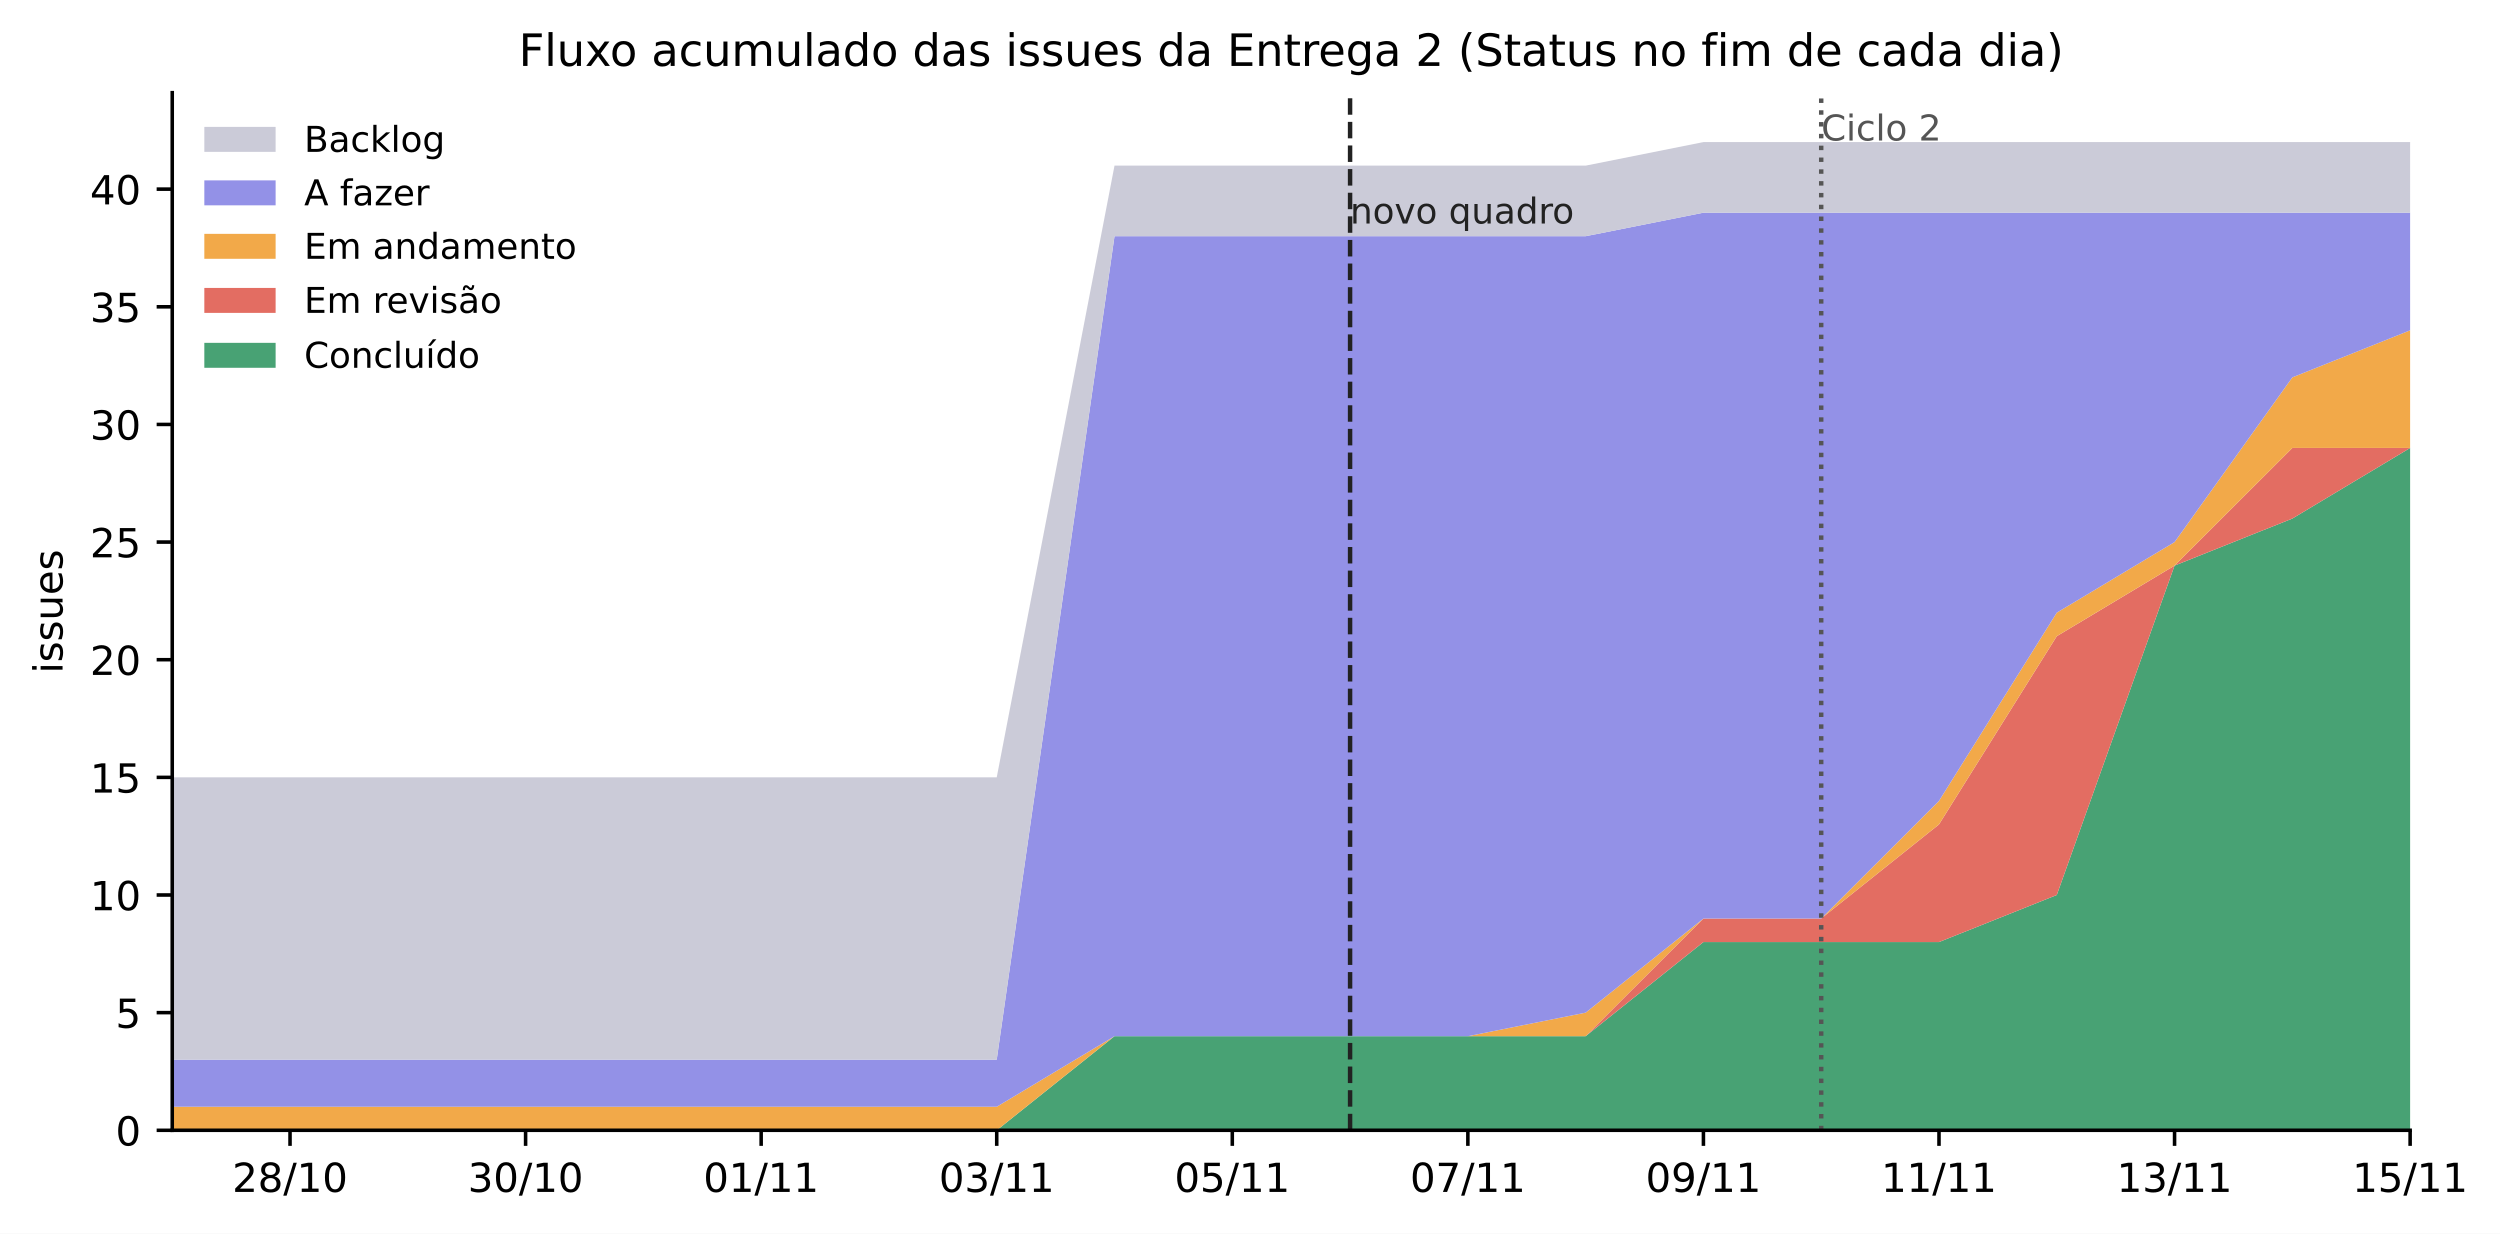
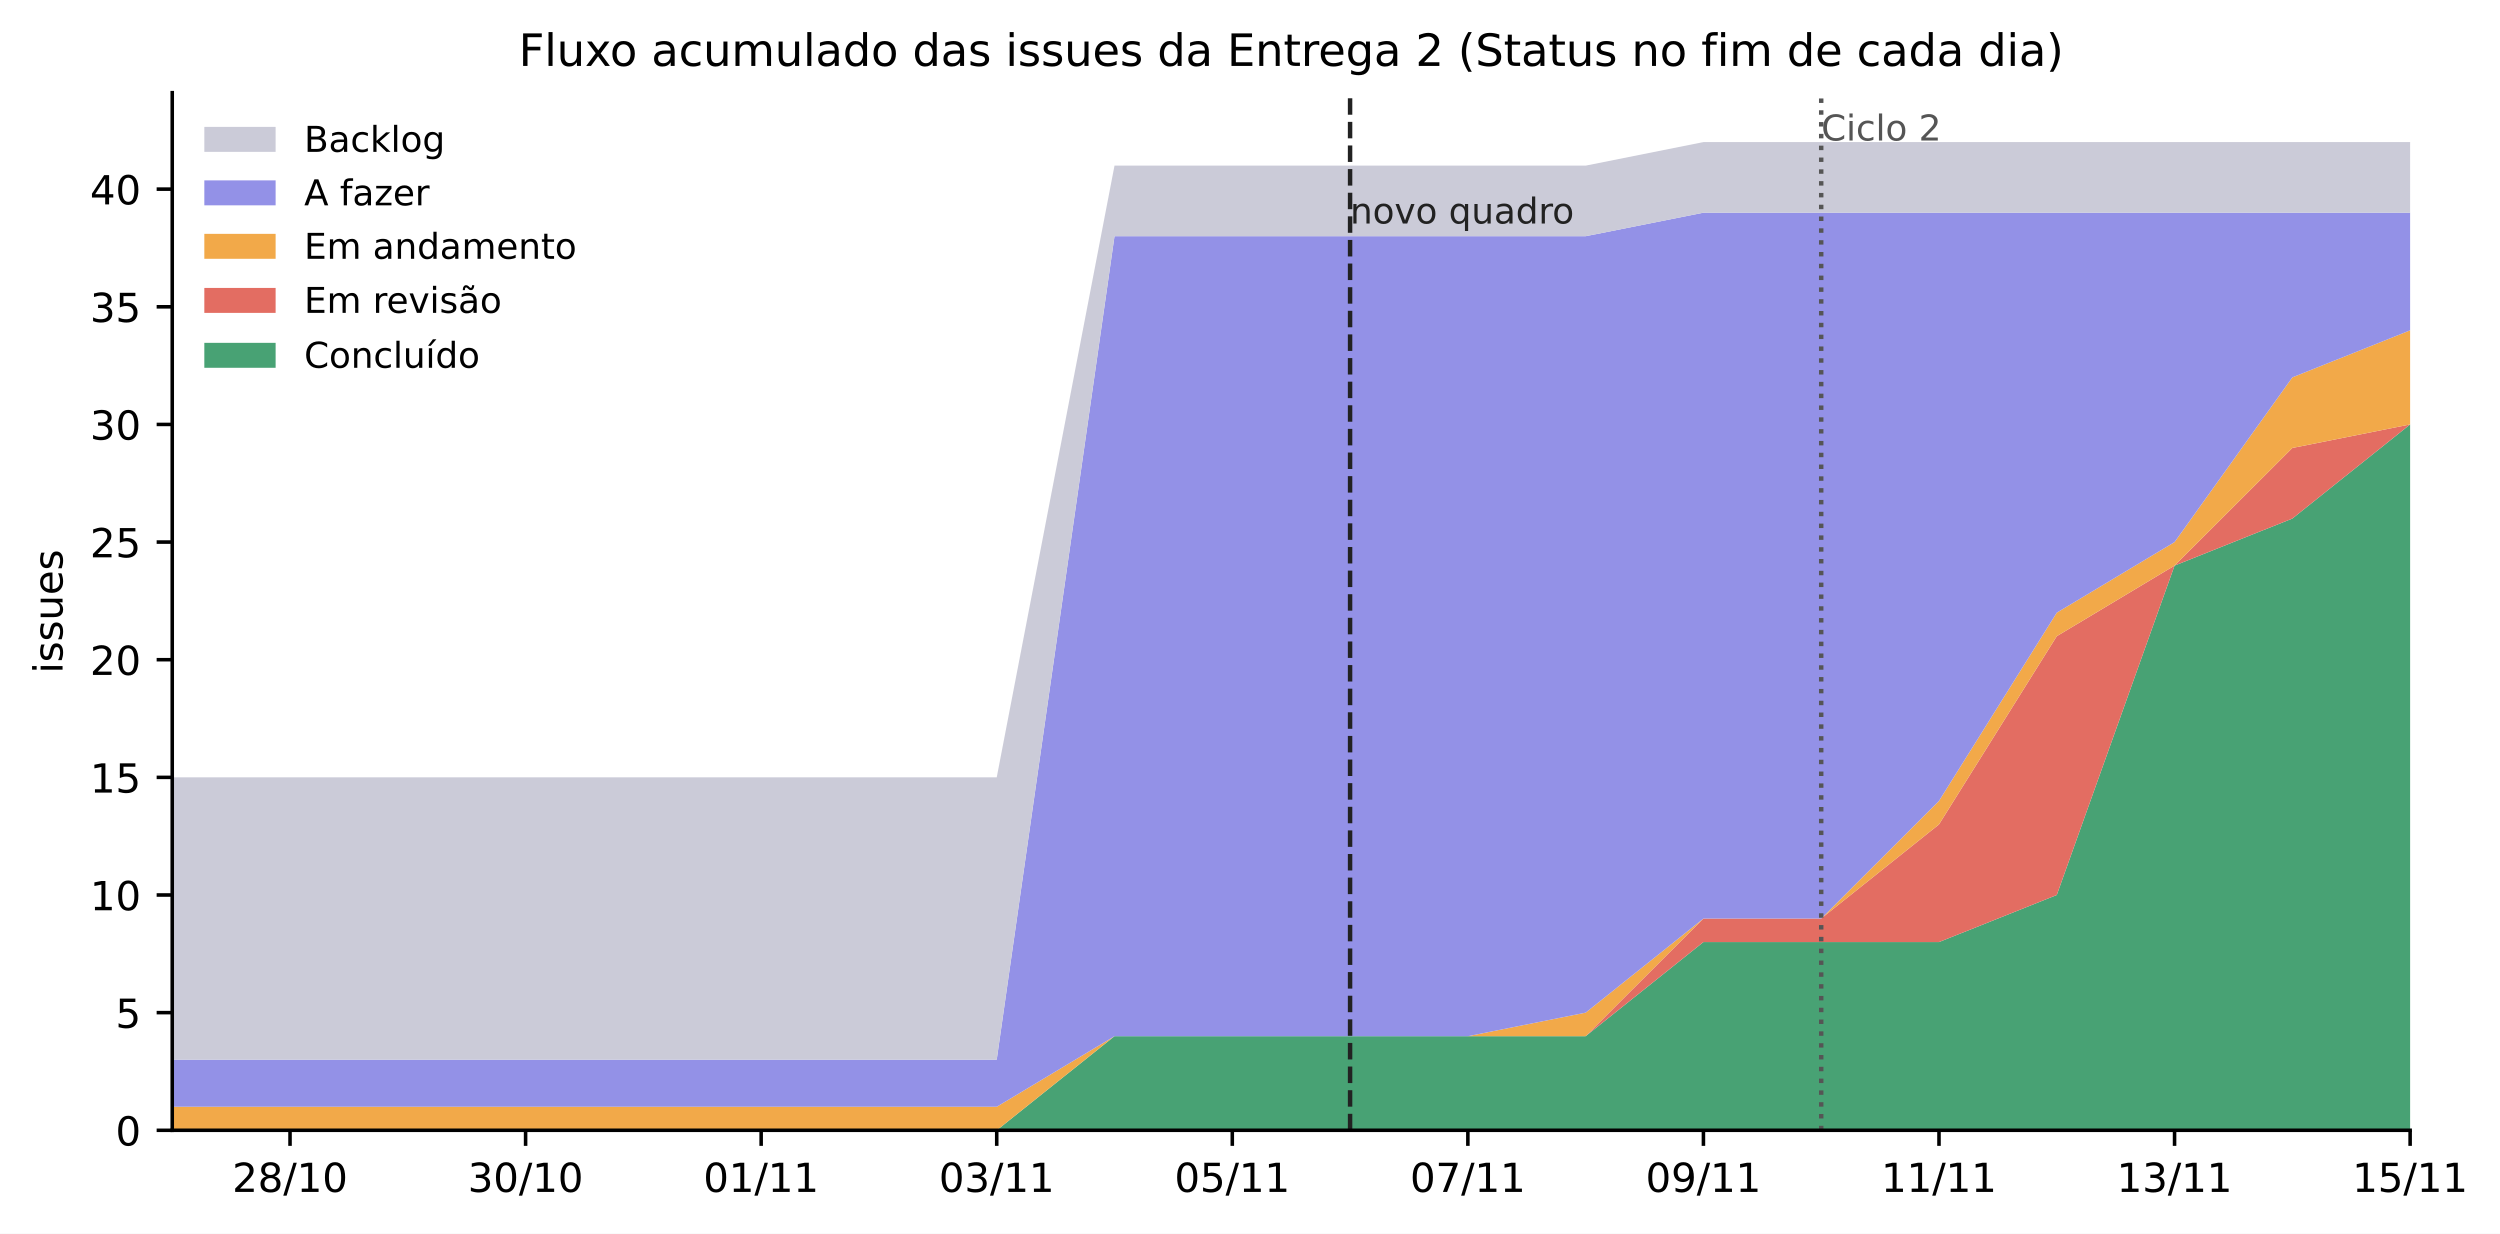
<svg xmlns="http://www.w3.org/2000/svg" xmlns:xlink="http://www.w3.org/1999/xlink" width="561.022pt" height="276.846pt" viewBox="0 0 561.022 276.846" version="1.1">
  <defs>
    <style type="text/css">*{stroke-linejoin: round; stroke-linecap: butt}</style>
  </defs>
  <g id="figure_1">
    <g id="patch_1">
      <path d="M 0 276.846  L 561.022 276.846  L 561.022 0  L 0 0  z " style="fill: #ffffff" />
    </g>
    <g id="axes_1">
      <g id="patch_2">
        <path d="M 38.653 253.646  L 540.853 253.646  L 540.853 20.798  L 38.653 20.798  z " style="fill: #ffffff" />
      </g>
      <g id="FillBetweenPolyCollection_1">
-         <path d="M 38.653 253.646  L 38.653 253.646  L 65.085 253.646  L 91.516 253.646  L 117.948 253.646  L 144.38 253.646  L 170.811 253.646  L 197.243 253.646  L 223.674 253.646  L 250.106 253.646  L 276.537 253.646  L 302.969 253.646  L 329.401 253.646  L 355.832 253.646  L 382.264 253.646  L 408.695 253.646  L 435.127 253.646  L 461.558 253.646  L 487.99 253.646  L 514.422 253.646  L 540.853 253.646  L 540.853 100.526  L 540.853 100.526  L 514.422 116.366  L 487.99 126.926  L 461.558 200.846  L 435.127 211.406  L 408.695 211.406  L 382.264 211.406  L 355.832 232.526  L 329.401 232.526  L 302.969 232.526  L 276.537 232.526  L 250.106 232.526  L 223.674 253.646  L 197.243 253.646  L 170.811 253.646  L 144.38 253.646  L 117.948 253.646  L 91.516 253.646  L 65.085 253.646  L 38.653 253.646  z " clip-path="url(#pf3e8b0f7a2)" style="fill: #3f9e6e; fill-opacity: 0.95" />
+         <path d="M 38.653 253.646  L 38.653 253.646  L 65.085 253.646  L 91.516 253.646  L 117.948 253.646  L 144.38 253.646  L 170.811 253.646  L 197.243 253.646  L 223.674 253.646  L 250.106 253.646  L 276.537 253.646  L 302.969 253.646  L 329.401 253.646  L 355.832 253.646  L 382.264 253.646  L 408.695 253.646  L 435.127 253.646  L 461.558 253.646  L 487.99 253.646  L 514.422 253.646  L 540.853 253.646  L 540.853 95.246  L 540.853 95.246  L 514.422 116.366  L 487.99 126.926  L 461.558 200.846  L 435.127 211.406  L 408.695 211.406  L 382.264 211.406  L 355.832 232.526  L 329.401 232.526  L 302.969 232.526  L 276.537 232.526  L 250.106 232.526  L 223.674 253.646  L 197.243 253.646  L 170.811 253.646  L 144.38 253.646  L 117.948 253.646  L 91.516 253.646  L 65.085 253.646  L 38.653 253.646  z " clip-path="url(#pf3e8b0f7a2)" style="fill: #3f9e6e; fill-opacity: 0.95" />
      </g>
      <g id="FillBetweenPolyCollection_2">
-         <path d="M 38.653 253.646  L 38.653 253.646  L 65.085 253.646  L 91.516 253.646  L 117.948 253.646  L 144.38 253.646  L 170.811 253.646  L 197.243 253.646  L 223.674 253.646  L 250.106 232.526  L 276.537 232.526  L 302.969 232.526  L 329.401 232.526  L 355.832 232.526  L 382.264 211.406  L 408.695 211.406  L 435.127 211.406  L 461.558 200.846  L 487.99 126.926  L 514.422 116.366  L 540.853 100.526  L 540.853 100.526  L 540.853 100.526  L 514.422 100.526  L 487.99 126.926  L 461.558 142.766  L 435.127 185.006  L 408.695 206.126  L 382.264 206.126  L 355.832 232.526  L 329.401 232.526  L 302.969 232.526  L 276.537 232.526  L 250.106 232.526  L 223.674 253.646  L 197.243 253.646  L 170.811 253.646  L 144.38 253.646  L 117.948 253.646  L 91.516 253.646  L 65.085 253.646  L 38.653 253.646  z " clip-path="url(#pf3e8b0f7a2)" style="fill: #e2665b; fill-opacity: 0.95" />
+         <path d="M 38.653 253.646  L 38.653 253.646  L 65.085 253.646  L 91.516 253.646  L 117.948 253.646  L 144.38 253.646  L 170.811 253.646  L 197.243 253.646  L 223.674 253.646  L 250.106 232.526  L 276.537 232.526  L 302.969 232.526  L 329.401 232.526  L 355.832 232.526  L 382.264 211.406  L 408.695 211.406  L 435.127 211.406  L 461.558 200.846  L 487.99 126.926  L 514.422 116.366  L 540.853 95.246  L 540.853 95.246  L 540.853 95.246  L 514.422 100.526  L 487.99 126.926  L 461.558 142.766  L 435.127 185.006  L 408.695 206.126  L 382.264 206.126  L 355.832 232.526  L 329.401 232.526  L 302.969 232.526  L 276.537 232.526  L 250.106 232.526  L 223.674 253.646  L 197.243 253.646  L 170.811 253.646  L 144.38 253.646  L 117.948 253.646  L 91.516 253.646  L 65.085 253.646  L 38.653 253.646  z " clip-path="url(#pf3e8b0f7a2)" style="fill: #e2665b; fill-opacity: 0.95" />
      </g>
      <g id="FillBetweenPolyCollection_3">
-         <path d="M 38.653 248.366  L 38.653 253.646  L 65.085 253.646  L 91.516 253.646  L 117.948 253.646  L 144.38 253.646  L 170.811 253.646  L 197.243 253.646  L 223.674 253.646  L 250.106 232.526  L 276.537 232.526  L 302.969 232.526  L 329.401 232.526  L 355.832 232.526  L 382.264 206.126  L 408.695 206.126  L 435.127 185.006  L 461.558 142.766  L 487.99 126.926  L 514.422 100.526  L 540.853 100.526  L 540.853 74.126  L 540.853 74.126  L 514.422 84.686  L 487.99 121.646  L 461.558 137.486  L 435.127 179.726  L 408.695 206.126  L 382.264 206.126  L 355.832 227.246  L 329.401 232.526  L 302.969 232.526  L 276.537 232.526  L 250.106 232.526  L 223.674 248.366  L 197.243 248.366  L 170.811 248.366  L 144.38 248.366  L 117.948 248.366  L 91.516 248.366  L 65.085 248.366  L 38.653 248.366  z " clip-path="url(#pf3e8b0f7a2)" style="fill: #f2a541; fill-opacity: 0.95" />
+         <path d="M 38.653 248.366  L 38.653 253.646  L 65.085 253.646  L 91.516 253.646  L 117.948 253.646  L 144.38 253.646  L 170.811 253.646  L 197.243 253.646  L 223.674 253.646  L 250.106 232.526  L 276.537 232.526  L 302.969 232.526  L 329.401 232.526  L 355.832 232.526  L 382.264 206.126  L 408.695 206.126  L 435.127 185.006  L 461.558 142.766  L 487.99 126.926  L 514.422 100.526  L 540.853 95.246  L 540.853 74.126  L 540.853 74.126  L 514.422 84.686  L 487.99 121.646  L 461.558 137.486  L 435.127 179.726  L 408.695 206.126  L 382.264 206.126  L 355.832 227.246  L 329.401 232.526  L 302.969 232.526  L 276.537 232.526  L 250.106 232.526  L 223.674 248.366  L 197.243 248.366  L 170.811 248.366  L 144.38 248.366  L 117.948 248.366  L 91.516 248.366  L 65.085 248.366  L 38.653 248.366  z " clip-path="url(#pf3e8b0f7a2)" style="fill: #f2a541; fill-opacity: 0.95" />
      </g>
      <g id="FillBetweenPolyCollection_4">
        <path d="M 38.653 237.806  L 38.653 248.366  L 65.085 248.366  L 91.516 248.366  L 117.948 248.366  L 144.38 248.366  L 170.811 248.366  L 197.243 248.366  L 223.674 248.366  L 250.106 232.526  L 276.537 232.526  L 302.969 232.526  L 329.401 232.526  L 355.832 227.246  L 382.264 206.126  L 408.695 206.126  L 435.127 179.726  L 461.558 137.486  L 487.99 121.646  L 514.422 84.686  L 540.853 74.126  L 540.853 47.726  L 540.853 47.726  L 514.422 47.726  L 487.99 47.726  L 461.558 47.726  L 435.127 47.726  L 408.695 47.726  L 382.264 47.726  L 355.832 53.006  L 329.401 53.006  L 302.969 53.006  L 276.537 53.006  L 250.106 53.006  L 223.674 237.806  L 197.243 237.806  L 170.811 237.806  L 144.38 237.806  L 117.948 237.806  L 91.516 237.806  L 65.085 237.806  L 38.653 237.806  z " clip-path="url(#pf3e8b0f7a2)" style="fill: #8e8ce6; fill-opacity: 0.95" />
      </g>
      <g id="FillBetweenPolyCollection_5">
        <path d="M 38.653 174.446  L 38.653 237.806  L 65.085 237.806  L 91.516 237.806  L 117.948 237.806  L 144.38 237.806  L 170.811 237.806  L 197.243 237.806  L 223.674 237.806  L 250.106 53.006  L 276.537 53.006  L 302.969 53.006  L 329.401 53.006  L 355.832 53.006  L 382.264 47.726  L 408.695 47.726  L 435.127 47.726  L 461.558 47.726  L 487.99 47.726  L 514.422 47.726  L 540.853 47.726  L 540.853 31.886  L 540.853 31.886  L 514.422 31.886  L 487.99 31.886  L 461.558 31.886  L 435.127 31.886  L 408.695 31.886  L 382.264 31.886  L 355.832 37.166  L 329.401 37.166  L 302.969 37.166  L 276.537 37.166  L 250.106 37.166  L 223.674 174.446  L 197.243 174.446  L 170.811 174.446  L 144.38 174.446  L 117.948 174.446  L 91.516 174.446  L 65.085 174.446  L 38.653 174.446  z " clip-path="url(#pf3e8b0f7a2)" style="fill: #c9c9d6; fill-opacity: 0.95" />
      </g>
      <g id="matplotlib.axis_1">
        <g id="xtick_1">
          <g id="line2d_1">
            <defs>
              <path id="m75a7fae0de" d="M 0 0  L 0 3.5  " style="stroke: #000000; stroke-width: 0.8" />
            </defs>
            <g>
              <use xlink:href="#m75a7fae0de" x="65.085" y="253.646" style="stroke: #000000; stroke-width: 0.8" />
            </g>
          </g>
          <g id="text_1">
            <text style="font-size: 9px; font-family: 'DejaVu Sans', 'Bitstream Vera Sans', 'Computer Modern Sans Serif', 'Lucida Grande', 'Verdana', 'Geneva', 'Lucid', 'Arial', 'Helvetica', 'Avant Garde', sans-serif; text-anchor: middle" x="65.085" y="267.484" transform="rotate(-0 65.08478 267.4843)">28/10</text>
          </g>
        </g>
        <g id="xtick_2">
          <g id="line2d_2">
            <g>
              <use xlink:href="#m75a7fae0de" x="117.948" y="253.646" style="stroke: #000000; stroke-width: 0.8" />
            </g>
          </g>
          <g id="text_2">
            <text style="font-size: 9px; font-family: 'DejaVu Sans', 'Bitstream Vera Sans', 'Computer Modern Sans Serif', 'Lucida Grande', 'Verdana', 'Geneva', 'Lucid', 'Arial', 'Helvetica', 'Avant Garde', sans-serif; text-anchor: middle" x="117.948" y="267.484" transform="rotate(-0 117.9479 267.4843)">30/10</text>
          </g>
        </g>
        <g id="xtick_3">
          <g id="line2d_3">
            <g>
              <use xlink:href="#m75a7fae0de" x="170.811" y="253.646" style="stroke: #000000; stroke-width: 0.8" />
            </g>
          </g>
          <g id="text_3">
            <text style="font-size: 9px; font-family: 'DejaVu Sans', 'Bitstream Vera Sans', 'Computer Modern Sans Serif', 'Lucida Grande', 'Verdana', 'Geneva', 'Lucid', 'Arial', 'Helvetica', 'Avant Garde', sans-serif; text-anchor: middle" x="170.811" y="267.484" transform="rotate(-0 170.8111 267.4843)">01/11</text>
          </g>
        </g>
        <g id="xtick_4">
          <g id="line2d_4">
            <g>
              <use xlink:href="#m75a7fae0de" x="223.674" y="253.646" style="stroke: #000000; stroke-width: 0.8" />
            </g>
          </g>
          <g id="text_4">
            <text style="font-size: 9px; font-family: 'DejaVu Sans', 'Bitstream Vera Sans', 'Computer Modern Sans Serif', 'Lucida Grande', 'Verdana', 'Geneva', 'Lucid', 'Arial', 'Helvetica', 'Avant Garde', sans-serif; text-anchor: middle" x="223.674" y="267.484" transform="rotate(-0 223.6743 267.4843)">03/11</text>
          </g>
        </g>
        <g id="xtick_5">
          <g id="line2d_5">
            <g>
              <use xlink:href="#m75a7fae0de" x="276.537" y="253.646" style="stroke: #000000; stroke-width: 0.8" />
            </g>
          </g>
          <g id="text_5">
            <text style="font-size: 9px; font-family: 'DejaVu Sans', 'Bitstream Vera Sans', 'Computer Modern Sans Serif', 'Lucida Grande', 'Verdana', 'Geneva', 'Lucid', 'Arial', 'Helvetica', 'Avant Garde', sans-serif; text-anchor: middle" x="276.537" y="267.484" transform="rotate(-0 276.5374 267.4843)">05/11</text>
          </g>
        </g>
        <g id="xtick_6">
          <g id="line2d_6">
            <g>
              <use xlink:href="#m75a7fae0de" x="329.401" y="253.646" style="stroke: #000000; stroke-width: 0.8" />
            </g>
          </g>
          <g id="text_6">
            <text style="font-size: 9px; font-family: 'DejaVu Sans', 'Bitstream Vera Sans', 'Computer Modern Sans Serif', 'Lucida Grande', 'Verdana', 'Geneva', 'Lucid', 'Arial', 'Helvetica', 'Avant Garde', sans-serif; text-anchor: middle" x="329.401" y="267.484" transform="rotate(-0 329.4006 267.4843)">07/11</text>
          </g>
        </g>
        <g id="xtick_7">
          <g id="line2d_7">
            <g>
              <use xlink:href="#m75a7fae0de" x="382.264" y="253.646" style="stroke: #000000; stroke-width: 0.8" />
            </g>
          </g>
          <g id="text_7">
            <text style="font-size: 9px; font-family: 'DejaVu Sans', 'Bitstream Vera Sans', 'Computer Modern Sans Serif', 'Lucida Grande', 'Verdana', 'Geneva', 'Lucid', 'Arial', 'Helvetica', 'Avant Garde', sans-serif; text-anchor: middle" x="382.264" y="267.484" transform="rotate(-0 382.2637 267.4843)">09/11</text>
          </g>
        </g>
        <g id="xtick_8">
          <g id="line2d_8">
            <g>
              <use xlink:href="#m75a7fae0de" x="435.127" y="253.646" style="stroke: #000000; stroke-width: 0.8" />
            </g>
          </g>
          <g id="text_8">
            <text style="font-size: 9px; font-family: 'DejaVu Sans', 'Bitstream Vera Sans', 'Computer Modern Sans Serif', 'Lucida Grande', 'Verdana', 'Geneva', 'Lucid', 'Arial', 'Helvetica', 'Avant Garde', sans-serif; text-anchor: middle" x="435.127" y="267.484" transform="rotate(-0 435.1269 267.4843)">11/11</text>
          </g>
        </g>
        <g id="xtick_9">
          <g id="line2d_9">
            <g>
              <use xlink:href="#m75a7fae0de" x="487.99" y="253.646" style="stroke: #000000; stroke-width: 0.8" />
            </g>
          </g>
          <g id="text_9">
            <text style="font-size: 9px; font-family: 'DejaVu Sans', 'Bitstream Vera Sans', 'Computer Modern Sans Serif', 'Lucida Grande', 'Verdana', 'Geneva', 'Lucid', 'Arial', 'Helvetica', 'Avant Garde', sans-serif; text-anchor: middle" x="487.99" y="267.484" transform="rotate(-0 487.99 267.4843)">13/11</text>
          </g>
        </g>
        <g id="xtick_10">
          <g id="line2d_10">
            <g>
              <use xlink:href="#m75a7fae0de" x="540.853" y="253.646" style="stroke: #000000; stroke-width: 0.8" />
            </g>
          </g>
          <g id="text_10">
            <text style="font-size: 9px; font-family: 'DejaVu Sans', 'Bitstream Vera Sans', 'Computer Modern Sans Serif', 'Lucida Grande', 'Verdana', 'Geneva', 'Lucid', 'Arial', 'Helvetica', 'Avant Garde', sans-serif; text-anchor: middle" x="540.853" y="267.484" transform="rotate(-0 540.8532 267.4843)">15/11</text>
          </g>
        </g>
      </g>
      <g id="matplotlib.axis_2">
        <g id="ytick_1">
          <g id="line2d_11">
            <defs>
              <path id="mc12583780d" d="M 0 0  L -3.5 0  " style="stroke: #000000; stroke-width: 0.8" />
            </defs>
            <g>
              <use xlink:href="#mc12583780d" x="38.653" y="253.646" style="stroke: #000000; stroke-width: 0.8" />
            </g>
          </g>
          <g id="text_11">
            <text style="font-size: 9px; font-family: 'DejaVu Sans', 'Bitstream Vera Sans', 'Computer Modern Sans Serif', 'Lucida Grande', 'Verdana', 'Geneva', 'Lucid', 'Arial', 'Helvetica', 'Avant Garde', sans-serif; text-anchor: end" x="31.653" y="257.065" transform="rotate(-0 31.6532 257.0654)">0</text>
          </g>
        </g>
        <g id="ytick_2">
          <g id="line2d_12">
            <g>
              <use xlink:href="#mc12583780d" x="38.653" y="227.246" style="stroke: #000000; stroke-width: 0.8" />
            </g>
          </g>
          <g id="text_12">
            <text style="font-size: 9px; font-family: 'DejaVu Sans', 'Bitstream Vera Sans', 'Computer Modern Sans Serif', 'Lucida Grande', 'Verdana', 'Geneva', 'Lucid', 'Arial', 'Helvetica', 'Avant Garde', sans-serif; text-anchor: end" x="31.653" y="230.665" transform="rotate(-0 31.6532 230.6654)">5</text>
          </g>
        </g>
        <g id="ytick_3">
          <g id="line2d_13">
            <g>
              <use xlink:href="#mc12583780d" x="38.653" y="200.846" style="stroke: #000000; stroke-width: 0.8" />
            </g>
          </g>
          <g id="text_13">
            <text style="font-size: 9px; font-family: 'DejaVu Sans', 'Bitstream Vera Sans', 'Computer Modern Sans Serif', 'Lucida Grande', 'Verdana', 'Geneva', 'Lucid', 'Arial', 'Helvetica', 'Avant Garde', sans-serif; text-anchor: end" x="31.653" y="204.265" transform="rotate(-0 31.6532 204.2654)">10</text>
          </g>
        </g>
        <g id="ytick_4">
          <g id="line2d_14">
            <g>
              <use xlink:href="#mc12583780d" x="38.653" y="174.446" style="stroke: #000000; stroke-width: 0.8" />
            </g>
          </g>
          <g id="text_14">
            <text style="font-size: 9px; font-family: 'DejaVu Sans', 'Bitstream Vera Sans', 'Computer Modern Sans Serif', 'Lucida Grande', 'Verdana', 'Geneva', 'Lucid', 'Arial', 'Helvetica', 'Avant Garde', sans-serif; text-anchor: end" x="31.653" y="177.865" transform="rotate(-0 31.6532 177.8654)">15</text>
          </g>
        </g>
        <g id="ytick_5">
          <g id="line2d_15">
            <g>
              <use xlink:href="#mc12583780d" x="38.653" y="148.046" style="stroke: #000000; stroke-width: 0.8" />
            </g>
          </g>
          <g id="text_15">
            <text style="font-size: 9px; font-family: 'DejaVu Sans', 'Bitstream Vera Sans', 'Computer Modern Sans Serif', 'Lucida Grande', 'Verdana', 'Geneva', 'Lucid', 'Arial', 'Helvetica', 'Avant Garde', sans-serif; text-anchor: end" x="31.653" y="151.465" transform="rotate(-0 31.6532 151.4654)">20</text>
          </g>
        </g>
        <g id="ytick_6">
          <g id="line2d_16">
            <g>
              <use xlink:href="#mc12583780d" x="38.653" y="121.646" style="stroke: #000000; stroke-width: 0.8" />
            </g>
          </g>
          <g id="text_16">
            <text style="font-size: 9px; font-family: 'DejaVu Sans', 'Bitstream Vera Sans', 'Computer Modern Sans Serif', 'Lucida Grande', 'Verdana', 'Geneva', 'Lucid', 'Arial', 'Helvetica', 'Avant Garde', sans-serif; text-anchor: end" x="31.653" y="125.065" transform="rotate(-0 31.6532 125.0654)">25</text>
          </g>
        </g>
        <g id="ytick_7">
          <g id="line2d_17">
            <g>
              <use xlink:href="#mc12583780d" x="38.653" y="95.246" style="stroke: #000000; stroke-width: 0.8" />
            </g>
          </g>
          <g id="text_17">
            <text style="font-size: 9px; font-family: 'DejaVu Sans', 'Bitstream Vera Sans', 'Computer Modern Sans Serif', 'Lucida Grande', 'Verdana', 'Geneva', 'Lucid', 'Arial', 'Helvetica', 'Avant Garde', sans-serif; text-anchor: end" x="31.653" y="98.665" transform="rotate(-0 31.6532 98.66538)">30</text>
          </g>
        </g>
        <g id="ytick_8">
          <g id="line2d_18">
            <g>
              <use xlink:href="#mc12583780d" x="38.653" y="68.846" style="stroke: #000000; stroke-width: 0.8" />
            </g>
          </g>
          <g id="text_18">
            <text style="font-size: 9px; font-family: 'DejaVu Sans', 'Bitstream Vera Sans', 'Computer Modern Sans Serif', 'Lucida Grande', 'Verdana', 'Geneva', 'Lucid', 'Arial', 'Helvetica', 'Avant Garde', sans-serif; text-anchor: end" x="31.653" y="72.265" transform="rotate(-0 31.6532 72.26538)">35</text>
          </g>
        </g>
        <g id="ytick_9">
          <g id="line2d_19">
            <g>
              <use xlink:href="#mc12583780d" x="38.653" y="42.446" style="stroke: #000000; stroke-width: 0.8" />
            </g>
          </g>
          <g id="text_19">
            <text style="font-size: 9px; font-family: 'DejaVu Sans', 'Bitstream Vera Sans', 'Computer Modern Sans Serif', 'Lucida Grande', 'Verdana', 'Geneva', 'Lucid', 'Arial', 'Helvetica', 'Avant Garde', sans-serif; text-anchor: end" x="31.653" y="45.865" transform="rotate(-0 31.6532 45.86538)">40</text>
          </g>
        </g>
        <g id="text_20">
          <text style="font-size: 9px; font-family: 'DejaVu Sans', 'Bitstream Vera Sans', 'Computer Modern Sans Serif', 'Lucida Grande', 'Verdana', 'Geneva', 'Lucid', 'Arial', 'Helvetica', 'Avant Garde', sans-serif; text-anchor: middle" x="14.039" y="137.222" transform="rotate(-90 14.03859 137.2224)">issues</text>
        </g>
      </g>
      <g id="line2d_20">
        <path d="M 408.695 253.646  L 408.695 20.798  " clip-path="url(#pf3e8b0f7a2)" style="fill: none; stroke-dasharray: 1,1.65; stroke-dashoffset: 0; stroke: #555555" />
      </g>
      <g id="line2d_21">
        <path d="M 302.969 253.646  L 302.969 20.798  " clip-path="url(#pf3e8b0f7a2)" style="fill: none; stroke-dasharray: 3.7,1.6; stroke-dashoffset: 0; stroke: #222222" />
      </g>
      <g id="patch_3">
        <path d="M 38.653 253.646  L 38.653 20.798  " style="fill: none; stroke: #000000; stroke-width: 0.8; stroke-linejoin: miter; stroke-linecap: square" />
      </g>
      <g id="patch_4">
        <path d="M 38.653 253.646  L 540.853 253.646  " style="fill: none; stroke: #000000; stroke-width: 0.8; stroke-linejoin: miter; stroke-linecap: square" />
      </g>
      <g id="text_21">
        <text style="font-size: 8px; font-family: 'DejaVu Sans', 'Bitstream Vera Sans', 'Computer Modern Sans Serif', 'Lucida Grande', 'Verdana', 'Geneva', 'Lucid', 'Arial', 'Helvetica', 'Avant Garde', sans-serif; text-anchor: start; fill: #555555" x="408.695" y="31.534" transform="rotate(-0 408.6953 31.53415)"> Ciclo 2</text>
      </g>
      <g id="text_22">
        <text style="font-size: 8px; font-family: 'DejaVu Sans', 'Bitstream Vera Sans', 'Computer Modern Sans Serif', 'Lucida Grande', 'Verdana', 'Geneva', 'Lucid', 'Arial', 'Helvetica', 'Avant Garde', sans-serif; text-anchor: start; fill: #222222" x="302.969" y="50.162" transform="rotate(-0 302.969 50.16199)"> novo quadro</text>
      </g>
      <g id="text_23">
        <text style="font-size: 10px; font-family: 'DejaVu Sans', 'Bitstream Vera Sans', 'Computer Modern Sans Serif', 'Lucida Grande', 'Verdana', 'Geneva', 'Lucid', 'Arial', 'Helvetica', 'Avant Garde', sans-serif; text-anchor: middle" x="289.753" y="14.798" transform="rotate(-0 289.7532 14.79844)">Fluxo acumulado das issues da Entrega 2 (Status no fim de cada dia)</text>
      </g>
      <g id="legend_1">
        <g id="patch_5">
          <path d="M 45.853 34.077  L 61.853 34.077  L 61.853 28.477  L 45.853 28.477  z " style="fill: #c9c9d6; fill-opacity: 0.95" />
        </g>
        <g id="text_24">
          <text style="font-size: 8px; font-family: 'DejaVu Sans', 'Bitstream Vera Sans', 'Computer Modern Sans Serif', 'Lucida Grande', 'Verdana', 'Geneva', 'Lucid', 'Arial', 'Helvetica', 'Avant Garde', sans-serif; text-anchor: start" x="68.253" y="34.077" transform="rotate(-0 68.2532 34.07719)">Backlog</text>
        </g>
        <g id="patch_6">
          <path d="M 45.853 46.078  L 61.853 46.078  L 61.853 40.478  L 45.853 40.478  z " style="fill: #8e8ce6; fill-opacity: 0.95" />
        </g>
        <g id="text_25">
          <text style="font-size: 8px; font-family: 'DejaVu Sans', 'Bitstream Vera Sans', 'Computer Modern Sans Serif', 'Lucida Grande', 'Verdana', 'Geneva', 'Lucid', 'Arial', 'Helvetica', 'Avant Garde', sans-serif; text-anchor: start" x="68.253" y="46.078" transform="rotate(-0 68.2532 46.07781)">A fazer</text>
        </g>
        <g id="patch_7">
          <path d="M 45.853 58.078  L 61.853 58.078  L 61.853 52.478  L 45.853 52.478  z " style="fill: #f2a541; fill-opacity: 0.95" />
        </g>
        <g id="text_26">
          <text style="font-size: 8px; font-family: 'DejaVu Sans', 'Bitstream Vera Sans', 'Computer Modern Sans Serif', 'Lucida Grande', 'Verdana', 'Geneva', 'Lucid', 'Arial', 'Helvetica', 'Avant Garde', sans-serif; text-anchor: start" x="68.253" y="58.078" transform="rotate(-0 68.2532 58.07844)">Em andamento</text>
        </g>
        <g id="patch_8">
          <path d="M 45.853 70.215  L 61.853 70.215  L 61.853 64.615  L 45.853 64.615  z " style="fill: #e2665b; fill-opacity: 0.95" />
        </g>
        <g id="text_27">
          <text style="font-size: 8px; font-family: 'DejaVu Sans', 'Bitstream Vera Sans', 'Computer Modern Sans Serif', 'Lucida Grande', 'Verdana', 'Geneva', 'Lucid', 'Arial', 'Helvetica', 'Avant Garde', sans-serif; text-anchor: start" x="68.253" y="70.215" transform="rotate(-0 68.2532 70.21531)">Em revisão</text>
        </g>
        <g id="patch_9">
          <path d="M 45.853 82.536  L 61.853 82.536  L 61.853 76.936  L 45.853 76.936  z " style="fill: #3f9e6e; fill-opacity: 0.95" />
        </g>
        <g id="text_28">
          <text style="font-size: 8px; font-family: 'DejaVu Sans', 'Bitstream Vera Sans', 'Computer Modern Sans Serif', 'Lucida Grande', 'Verdana', 'Geneva', 'Lucid', 'Arial', 'Helvetica', 'Avant Garde', sans-serif; text-anchor: start" x="68.253" y="82.536" transform="rotate(-0 68.2532 82.53594)">Concluído</text>
        </g>
      </g>
    </g>
  </g>
  <defs>
    <clipPath id="pf3e8b0f7a2">
      <rect x="38.653" y="20.798" width="502.2" height="232.848" />
    </clipPath>
  </defs>
</svg>
